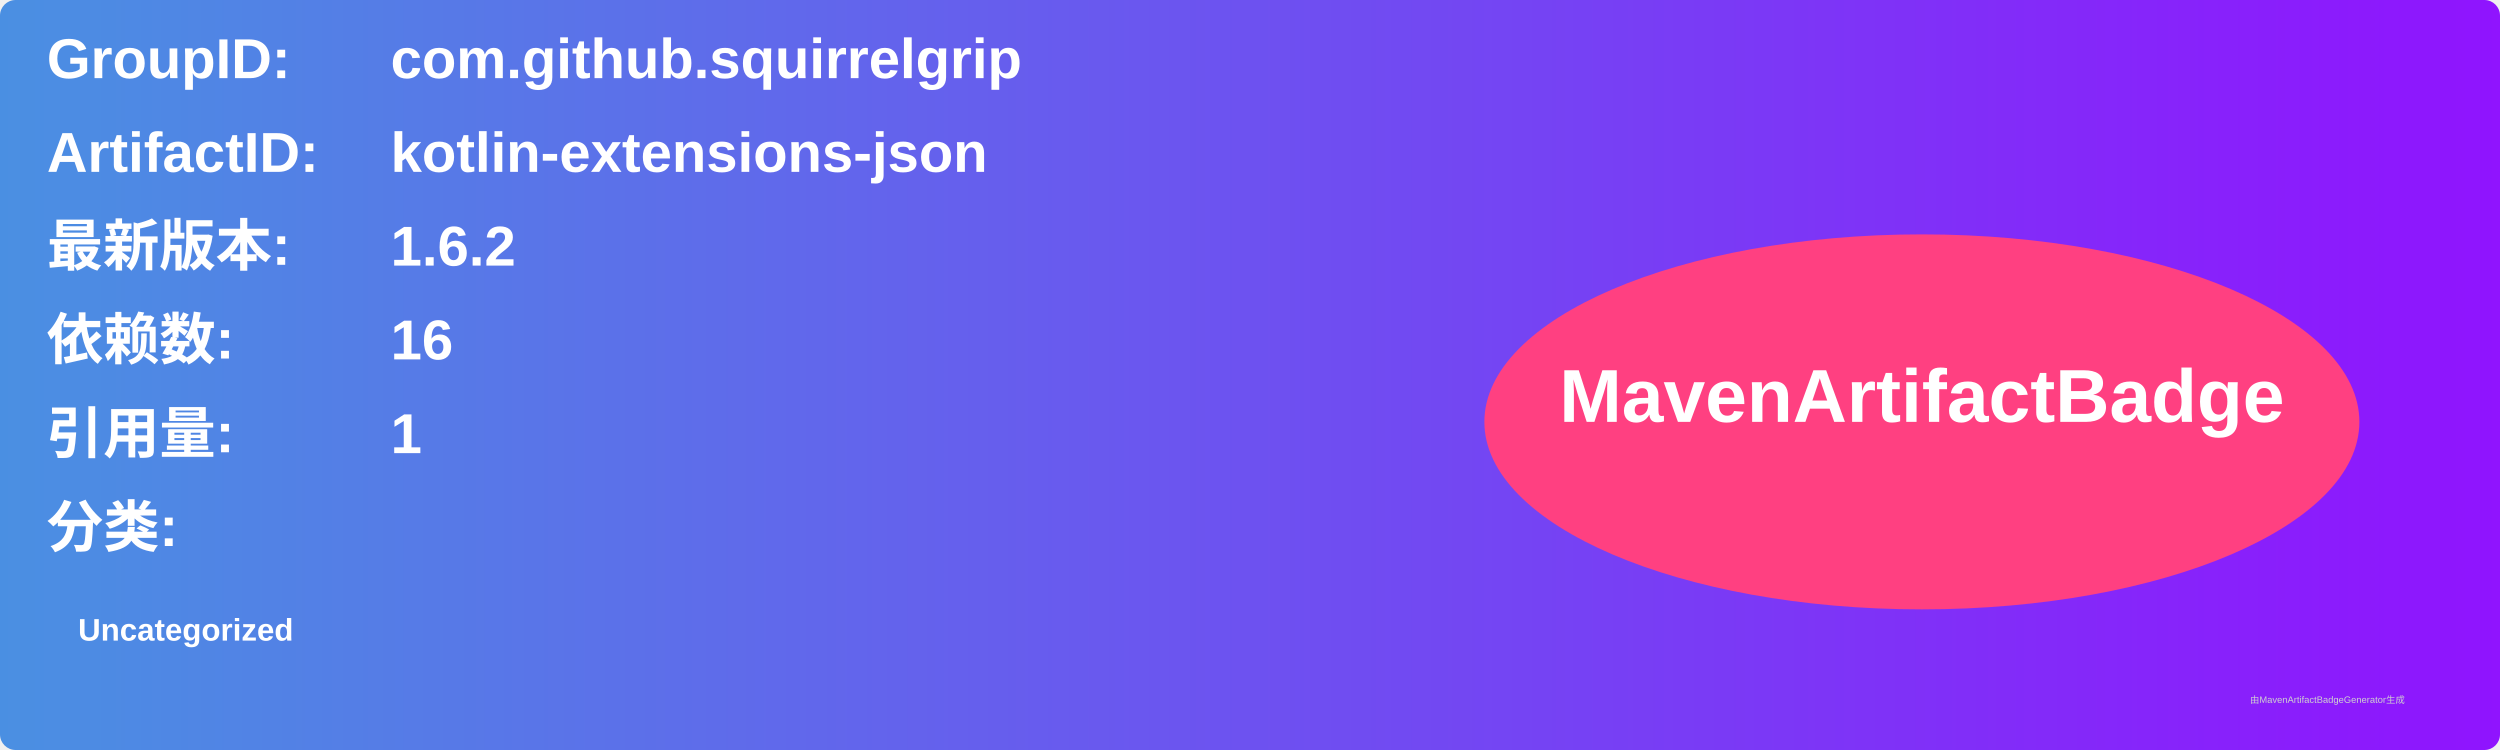
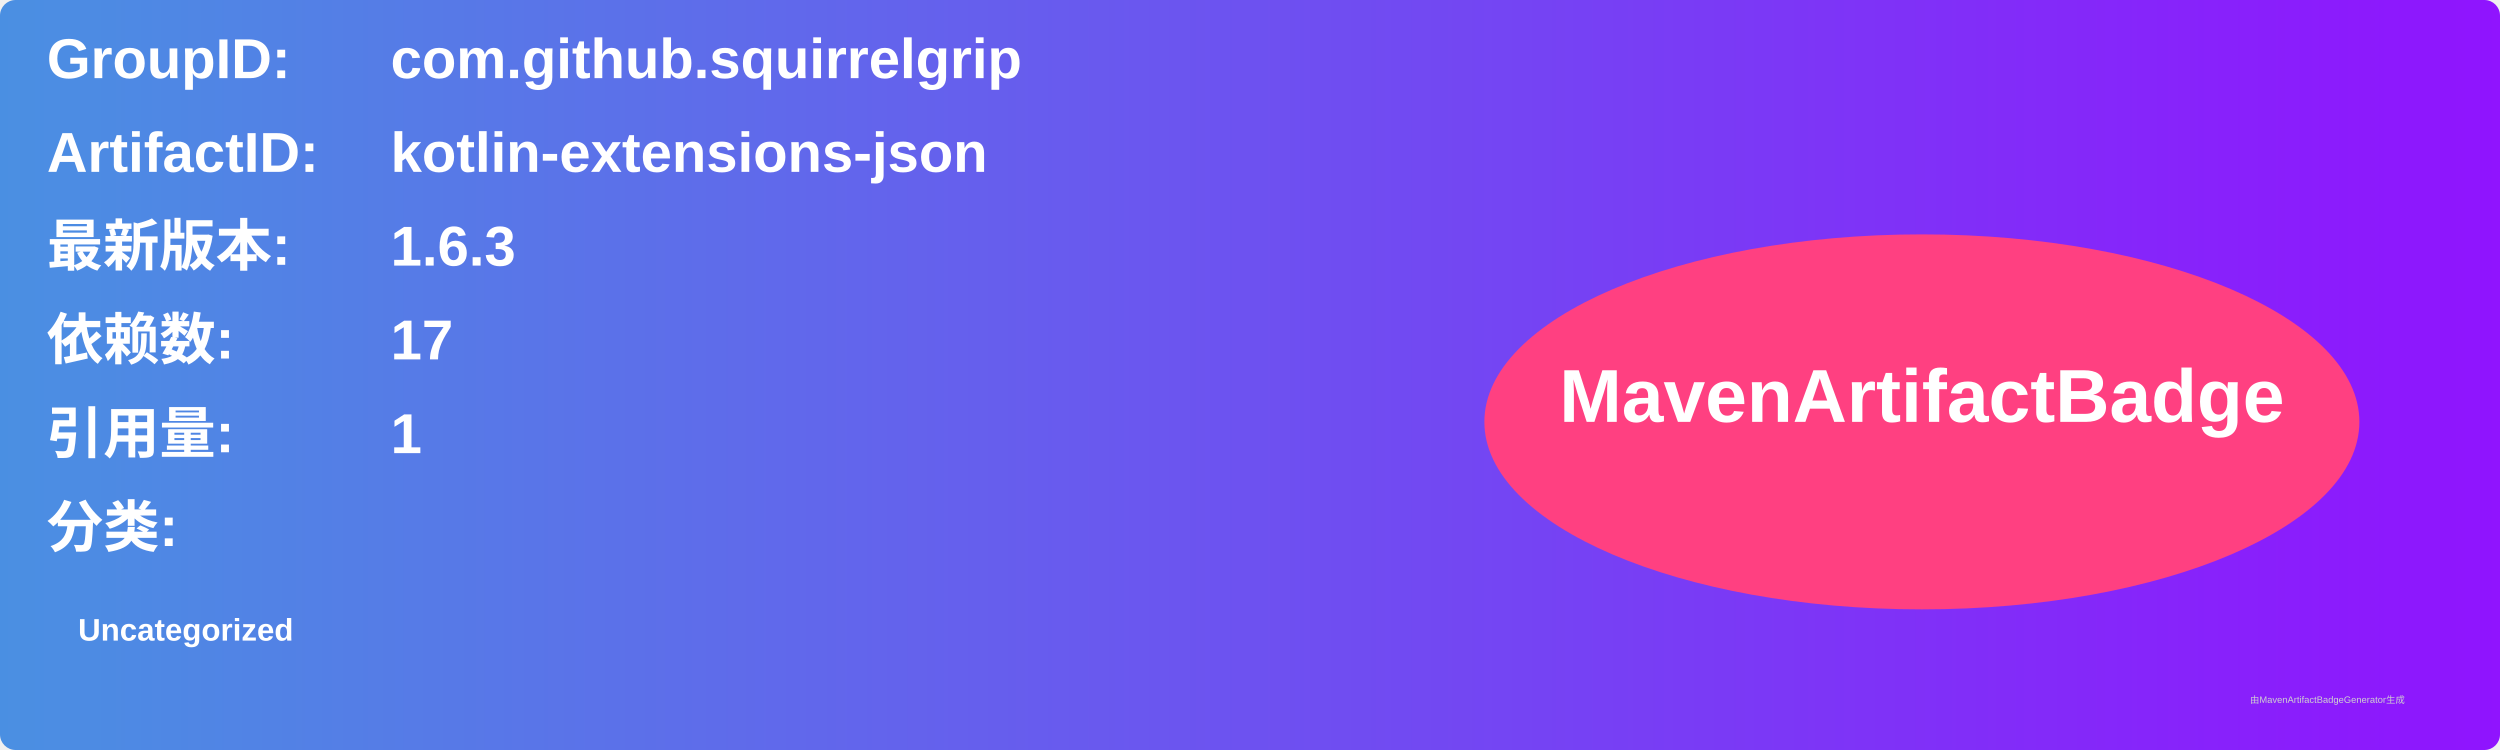
<svg xmlns="http://www.w3.org/2000/svg" width="800" height="240" viewBox="0 0 800 240">
  <linearGradient id="grad" x1="0%" y1="0%" x2="100%" y2="0%">
    <stop offset="0%" stop-color="#4a90e2" />
    <stop offset="100%" stop-color="#9013fe" />
  </linearGradient>
  <rect width="100%" height="100%" rx="5" ry="5" fill="url(#grad)" />
  <g transform="translate(15, 15)">
    <text x="0" y="10" font-family="Arial" font-size="18" fill="white" font-weight="bold" width="260">GroupID:</text>
    <text x="110" y="10" font-family="Arial" font-size="18" fill="white" font-weight="bold" width="460">com.github.squirrelgrip</text>
    <text x="0" y="40" font-family="Arial" font-size="18" fill="white" font-weight="bold" width="260">ArtifactID:</text>
    <text x="110" y="40" font-family="Arial" font-size="18" fill="white" font-weight="bold" width="460">kotlin-extensions-json</text>
    <text x="0" y="70" font-family="Arial" font-size="18" fill="white" font-weight="bold">最新版本:</text>
    <text x="110" y="70" font-family="Arial" font-size="18" fill="white" font-weight="bold">
-       <tspan font-weight="bold">1.6.2</tspan>
+       <tspan font-weight="bold">1.6.3</tspan>
    </text>
    <text x="0" y="100" font-family="Arial" font-size="18" fill="white" font-weight="bold">依赖数: </text>
    <text x="110" y="100" font-family="Arial" font-size="18" fill="white">
-       <tspan font-weight="bold">16</tspan>
+       <tspan font-weight="bold">17</tspan>
    </text>
    <text x="0" y="130" font-family="Arial" font-size="18" fill="white" font-weight="bold">引用量: </text>
    <text x="110" y="130" font-family="Arial" font-size="18" fill="white">
      <tspan font-weight="bold">1</tspan>
    </text>
    <text x="0" y="160" font-family="Arial" font-size="18" fill="white" font-weight="bold">分类:</text>
    <text x="10" y="190" font-family="Arial" font-size="10" fill="white">
      <tspan font-weight="bold">Uncategorized</tspan>
    </text>
    <ellipse cx="600" cy="120" rx="140" ry="60" fill="#ff4081" />
    <text x="600" y="120" text-anchor="middle" font-family="Arial" font-size="24" fill="white" font-weight="bold">MavenArtifactBadge</text>
  </g>
  <text x="720" y="225" font-family="Arial" font-size="3" fill="#d0d0d0">由MavenArtifactBadgeGenerator生成</text>
</svg>
